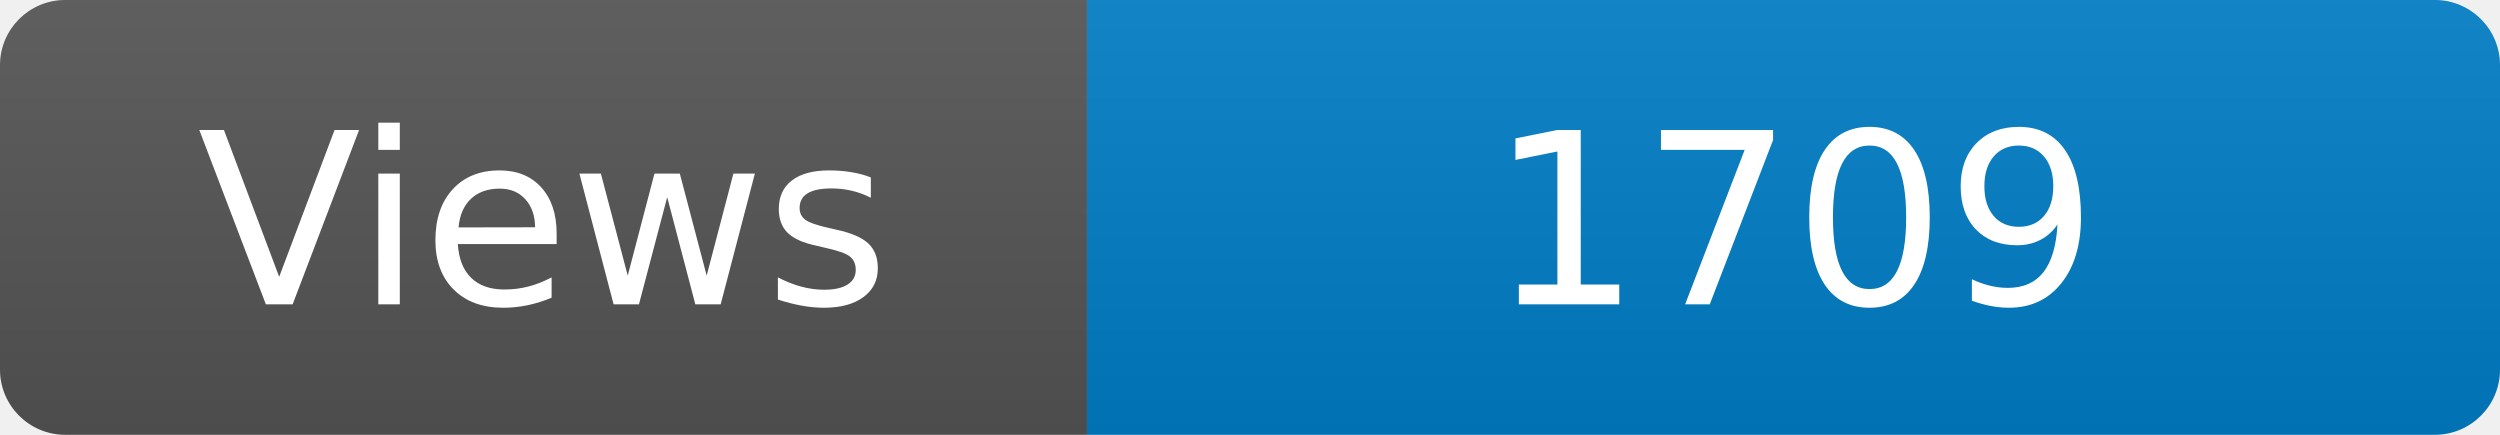
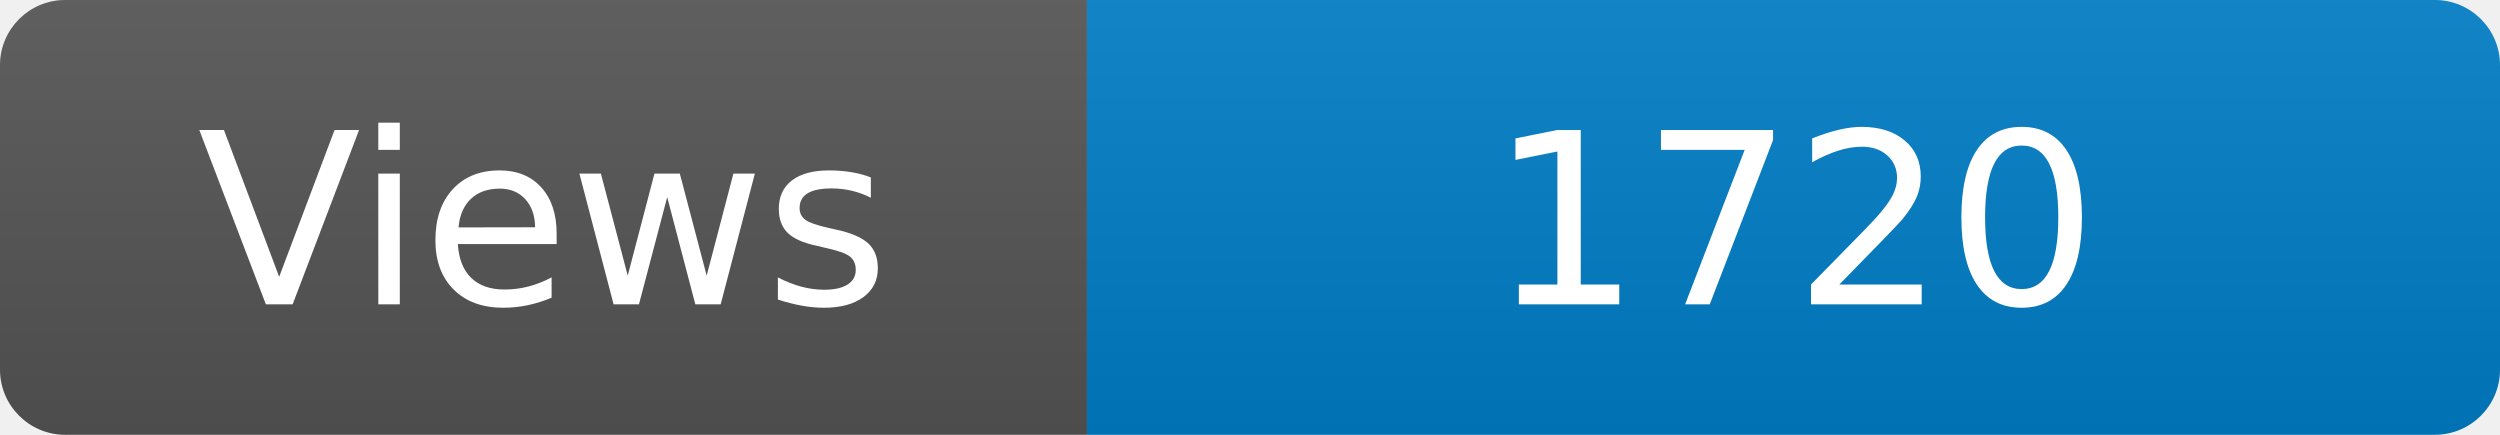
<svg xmlns="http://www.w3.org/2000/svg" width="115" height="20" role="img" aria-label="Maintained?: yes">
  <linearGradient id="s" x2="0" y2="100%">
    <stop offset="0" stop-color="#bbb" stop-opacity=".1" />
    <stop offset="1" stop-opacity=".1" />
  </linearGradient>
  <clipPath id="r">
    <rect width="115" height="20" rx="3" fill="#fff" />
  </clipPath>
  <g clip-path="url(#r)">
    <rect width="50" height="20" fill="#555" />
    <rect x="50" width="160" height="20" fill="#007ec6" />
    <rect width="115" height="20" fill="url(#s)" />
  </g>
  <g fill="#fff" text-anchor="middle" font-family="Verdana,Geneva,DejaVu Sans,sans-serif" font-size="110">
    <text x="250" y="140" transform="scale(.1)" fill="#fff">Views</text>
-     <text x="825" y="140" transform="scale(.1)" fill="#fff">1709</text>
+     <text x="825" y="140" transform="scale(.1)" fill="#fff">1720</text>
  </g>
</svg>
